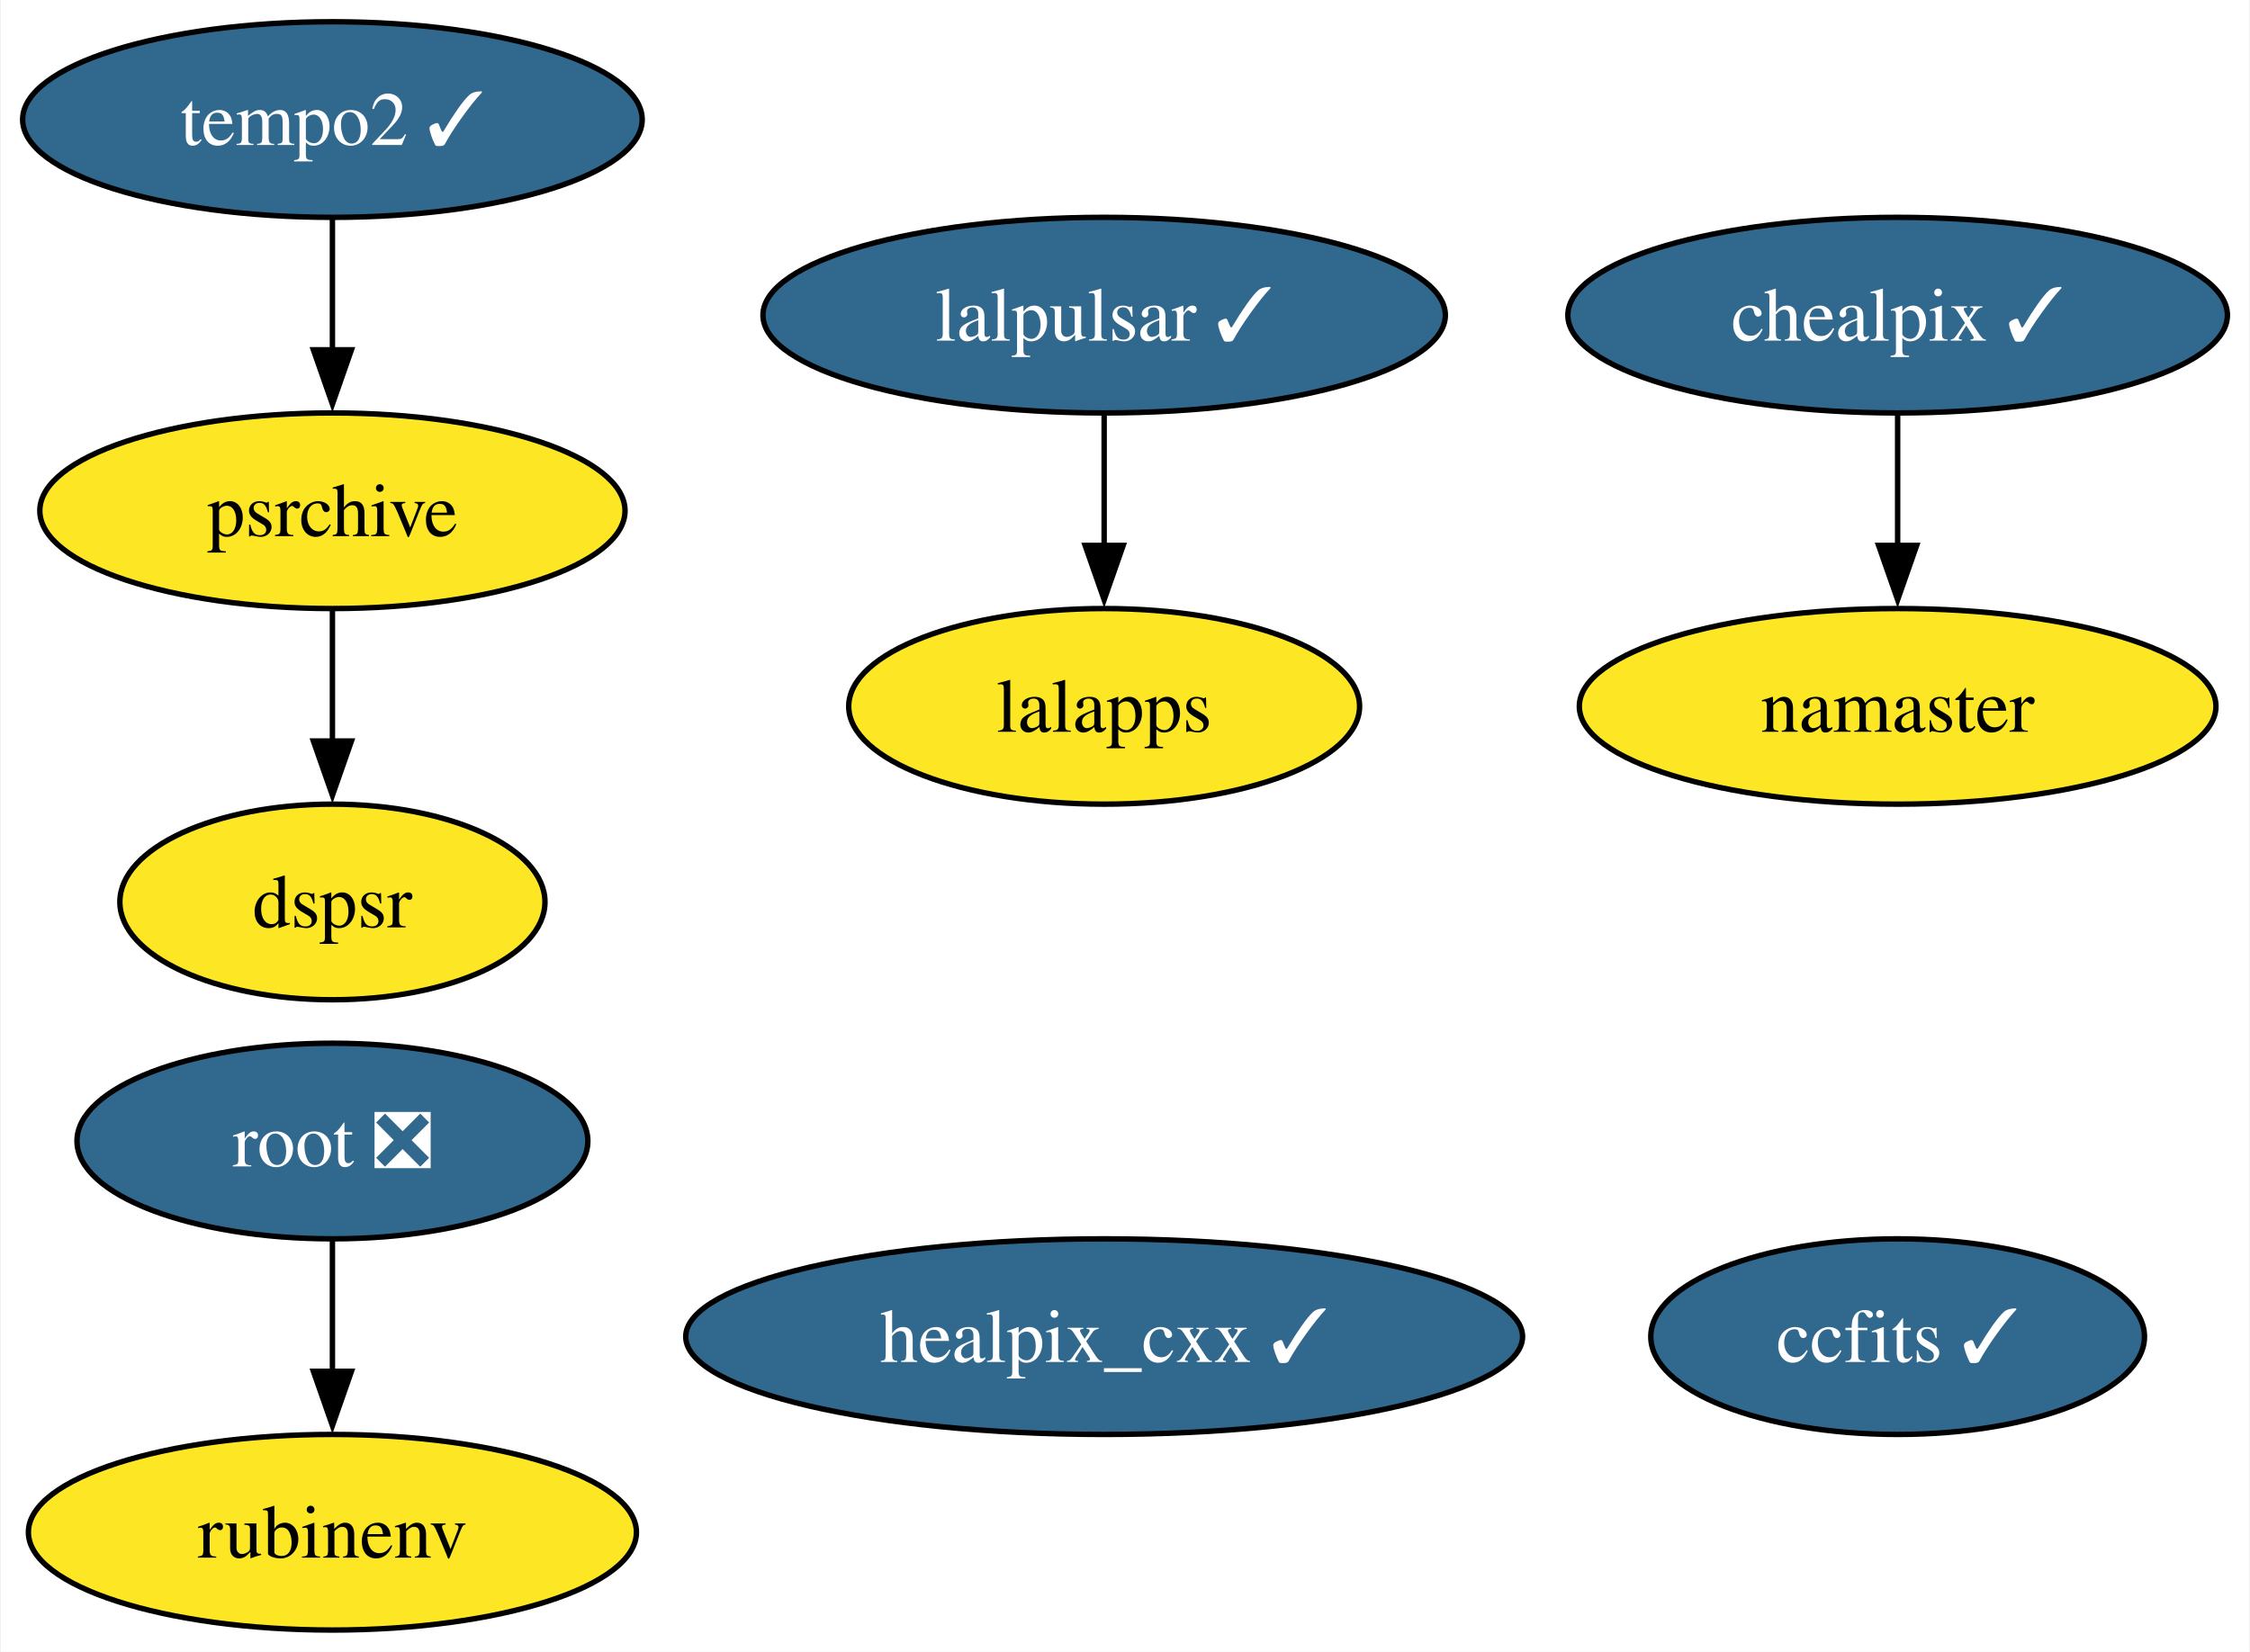
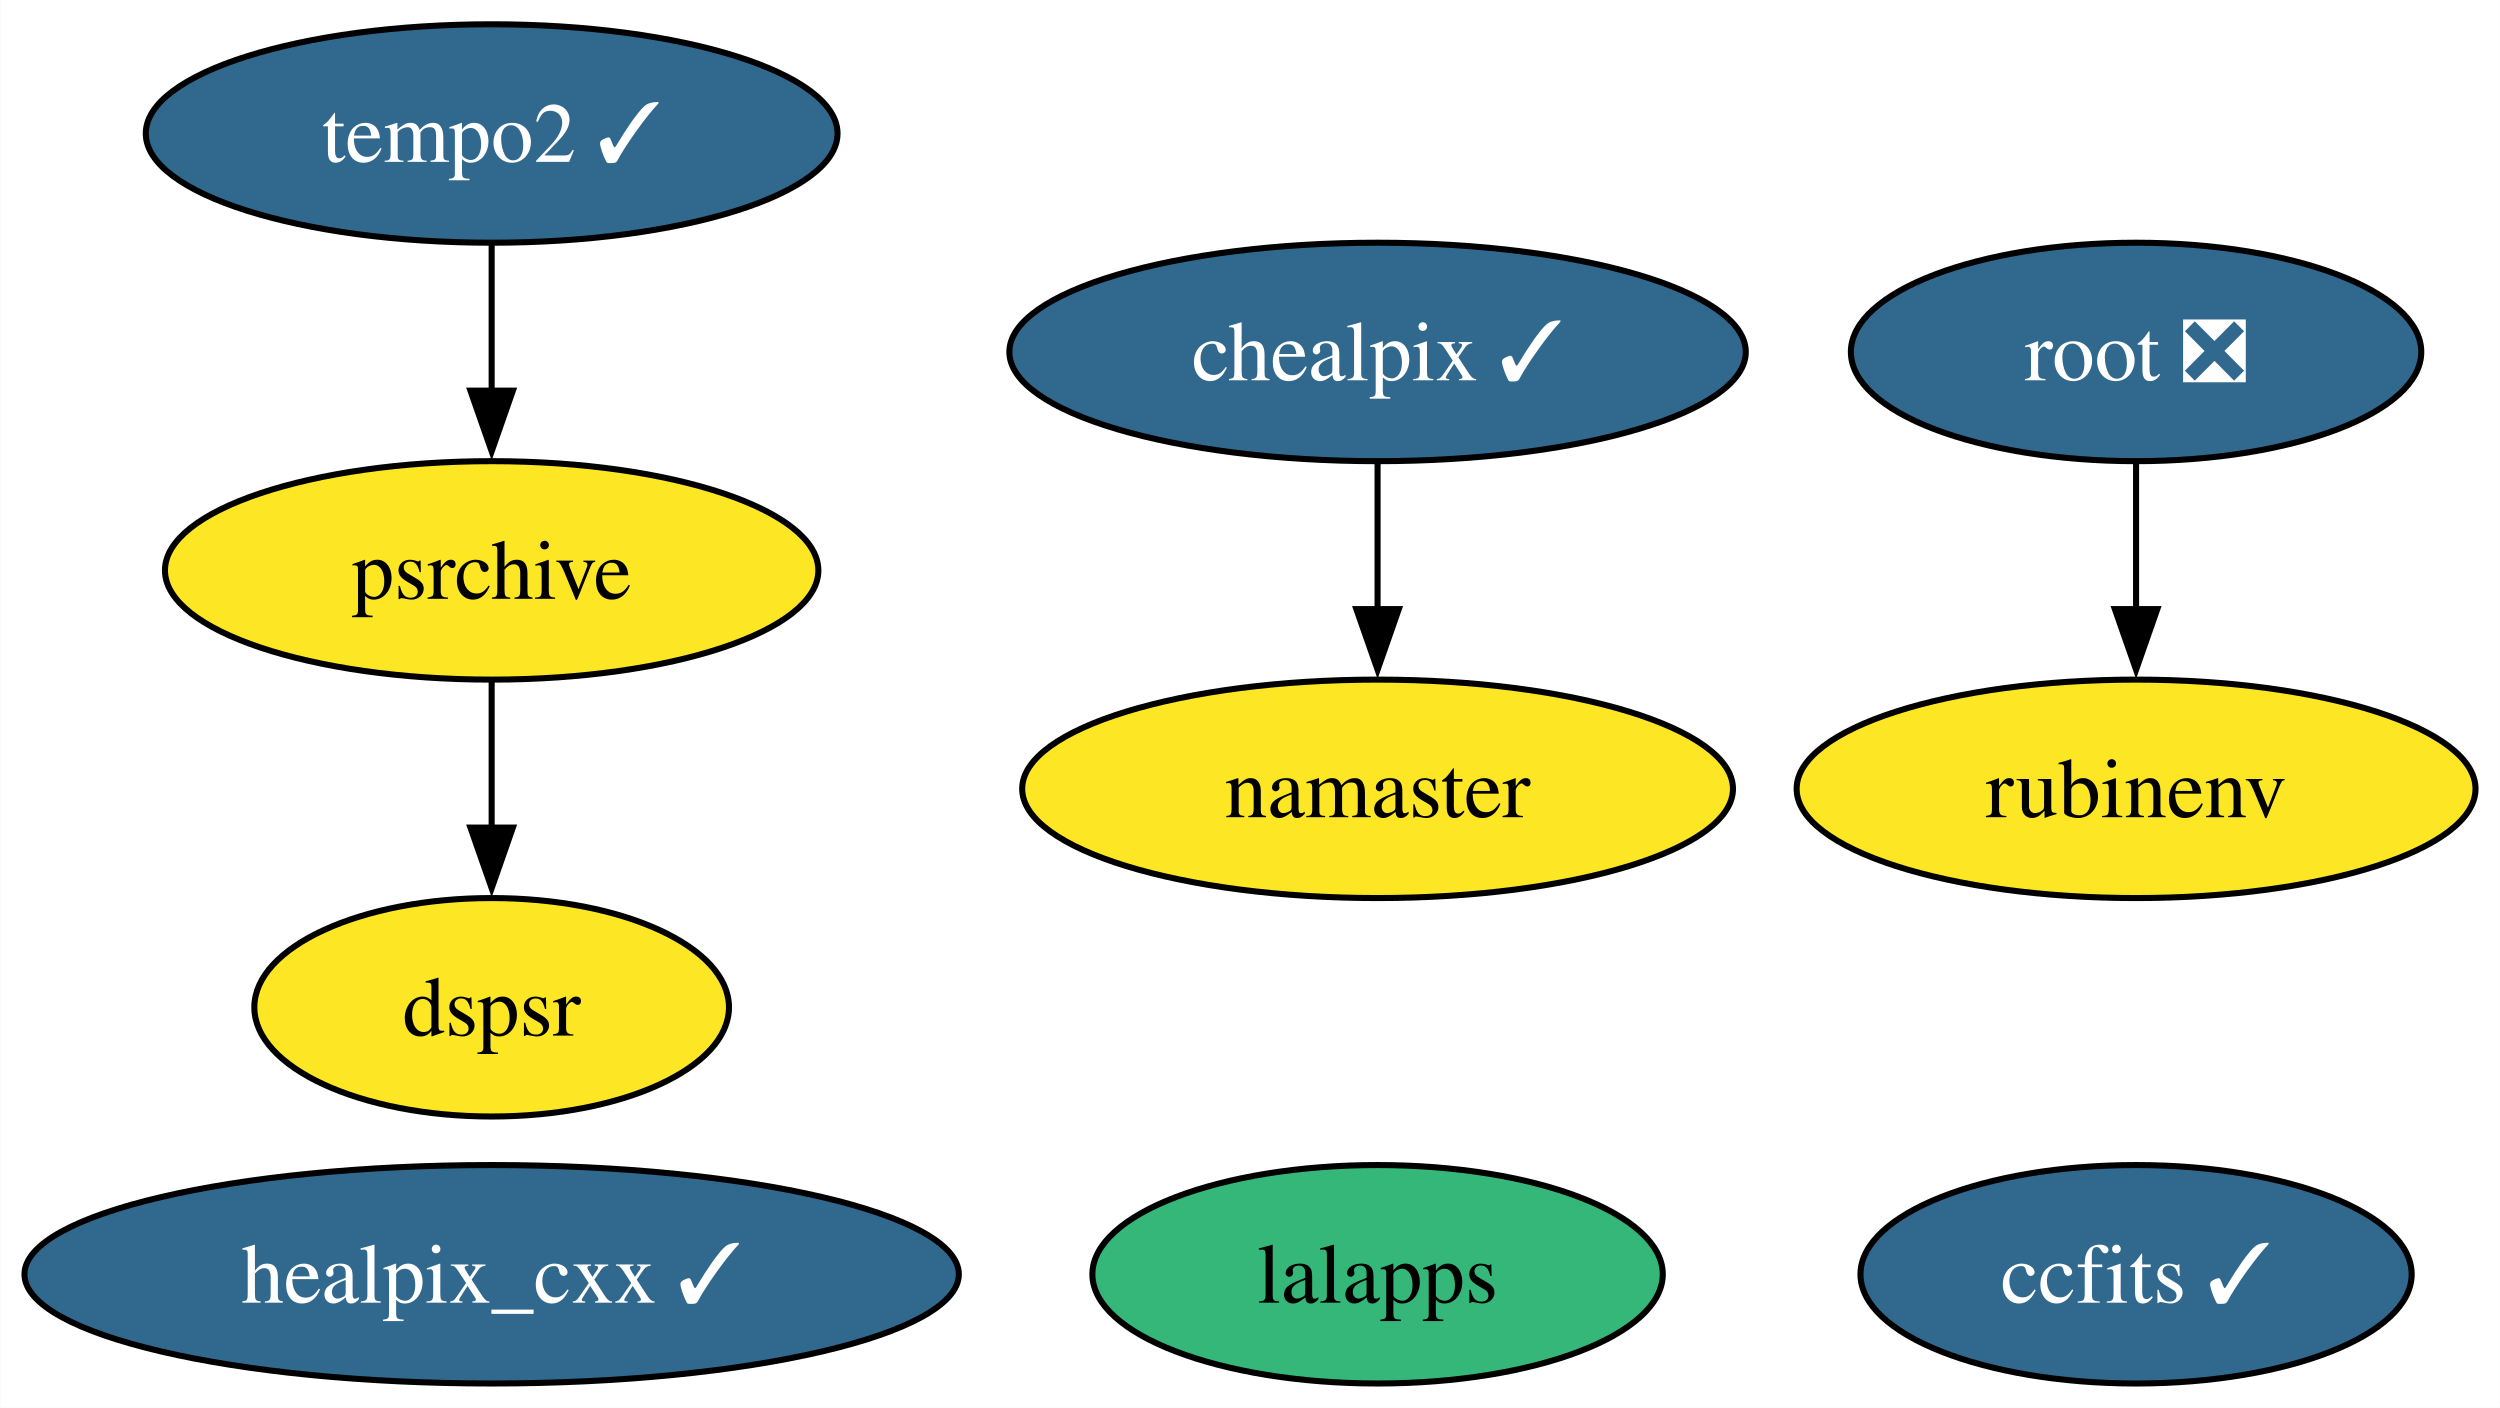
- <svg xmlns="http://www.w3.org/2000/svg" xmlns:xlink="http://www.w3.org/1999/xlink" width="414pt" height="304pt" viewBox="0.00 0.00 413.67 304.00">
-   <g id="graph0" class="graph" transform="scale(1 1) rotate(0) translate(4 300)">
-     <polygon fill="white" stroke="none" points="-4,4 -4,-300 409.67,-300 409.67,4 -4,4" />
+ <svg xmlns="http://www.w3.org/2000/svg" xmlns:xlink="http://www.w3.org/1999/xlink" width="412pt" height="232pt" viewBox="0.00 0.00 411.93 232.00">
+   <g id="graph0" class="graph" transform="scale(1 1) rotate(0) translate(4 228)">
+     <polygon fill="white" stroke="none" points="-4,4 -4,-228 407.93,-228 407.93,4 -4,4" />
    <g id="node1" class="node">
      <g id="a_node1">
        <a xlink:href="https://github.com/conda-forge/healpix_cxx-feedstock/pull/31" xlink:title="healpix_cxx ✓">
-           <ellipse fill="#31688e" stroke="black" cx="199" cy="-54" rx="76.99" ry="18" />
-           <text text-anchor="middle" x="199" y="-49.33" font-family="Times,serif" font-size="14.00" fill="white">healpix_cxx ✓</text>
+           <ellipse fill="#31688e" stroke="black" cx="76.99" cy="-18" rx="76.99" ry="18" />
+           <text text-anchor="middle" x="76.99" y="-13.32" font-family="Times,serif" font-size="14.00" fill="white">healpix_cxx ✓</text>
        </a>
      </g>
    </g>
    <g id="node2" class="node">
      <g id="a_node2">
        <a xlink:href="https://github.com/conda-forge/ccfits-feedstock/pull/15" xlink:title="ccfits ✓">
-           <ellipse fill="#31688e" stroke="black" cx="345" cy="-54" rx="45.42" ry="18" />
-           <text text-anchor="middle" x="345" y="-49.33" font-family="Times,serif" font-size="14.00" fill="white">ccfits ✓</text>
+           <ellipse fill="#31688e" stroke="black" cx="347.99" cy="-18" rx="45.42" ry="18" />
+           <text text-anchor="middle" x="347.99" y="-13.32" font-family="Times,serif" font-size="14.00" fill="white">ccfits ✓</text>
        </a>
      </g>
    </g>
    <g id="node3" class="node">
      <g id="a_node3">
-         <a xlink:href="https://github.com/conda-forge/lalpulsar-feedstock/pull/70" xlink:title="lalpulsar ✓">
-           <ellipse fill="#31688e" stroke="black" cx="199" cy="-242" rx="62.78" ry="18" />
-           <text text-anchor="middle" x="199" y="-237.32" font-family="Times,serif" font-size="14.00" fill="white">lalpulsar ✓</text>
+         <a xlink:href="https://github.com/conda-forge/chealpix-feedstock/pull/12" xlink:title="chealpix ✓">
+           <ellipse fill="#31688e" stroke="black" cx="222.99" cy="-170" rx="60.68" ry="18" />
+           <text text-anchor="middle" x="222.99" y="-165.33" font-family="Times,serif" font-size="14.00" fill="white">chealpix ✓</text>
+         </a>
+       </g>
+     </g>
+     <g id="node4" class="node">
+       <g id="a_node4">
+         <a xlink:href="https://github.com/conda-forge/namaster-feedstock" xlink:title="namaster">
+           <ellipse fill="#fde725" stroke="black" cx="222.99" cy="-98" rx="58.57" ry="18" />
+           <text text-anchor="middle" x="222.99" y="-93.33" font-family="Times,serif" font-size="14.00">namaster</text>
+         </a>
+       </g>
+     </g>
+     <g id="edge1" class="edge">
+       <path fill="none" stroke="black" d="M222.99,-151.7C222.99,-144.41 222.99,-135.73 222.99,-127.54" />
+       <polygon fill="black" stroke="black" points="226.49,-127.62 222.99,-117.62 219.49,-127.62 226.49,-127.62" />
+     </g>
+     <g id="node5" class="node">
+       <g id="a_node5">
+         <a xlink:href="https://github.com/conda-forge/lalapps-feedstock" xlink:title="lalapps">
+           <ellipse fill="#35b779" stroke="black" cx="222.99" cy="-18" rx="47" ry="18" />
+           <text text-anchor="middle" x="222.99" y="-13.32" font-family="Times,serif" font-size="14.00">lalapps</text>
        </a>
      </g>
    </g>
    <g id="node6" class="node">
      <g id="a_node6">
-         <a xlink:href="https://github.com/conda-forge/lalapps-feedstock" xlink:title="lalapps">
-           <ellipse fill="#fde725" stroke="black" cx="199" cy="-170" rx="47" ry="18" />
-           <text text-anchor="middle" x="199" y="-165.32" font-family="Times,serif" font-size="14.00">lalapps</text>
+         <a xlink:href="https://github.com/conda-forge/root-feedstock/pull/239" xlink:title="root ❎">
+           <ellipse fill="#31688e" stroke="black" cx="347.99" cy="-170" rx="47" ry="18" />
+           <text text-anchor="middle" x="347.99" y="-165.33" font-family="Times,serif" font-size="14.00" fill="white">root ❎</text>
        </a>
      </g>
    </g>
-     <g id="edge1" class="edge">
-       <path fill="none" stroke="black" d="M199,-223.7C199,-216.41 199,-207.73 199,-199.54" />
-       <polygon fill="black" stroke="black" points="202.5,-199.62 199,-189.62 195.5,-199.62 202.5,-199.62" />
-     </g>
-     <g id="node4" class="node">
-       <g id="a_node4">
-         <a xlink:href="https://github.com/conda-forge/chealpix-feedstock/pull/12" xlink:title="chealpix ✓">
-           <ellipse fill="#31688e" stroke="black" cx="345" cy="-242" rx="60.68" ry="18" />
-           <text text-anchor="middle" x="345" y="-237.32" font-family="Times,serif" font-size="14.00" fill="white">chealpix ✓</text>
-         </a>
-       </g>
-     </g>
-     <g id="node5" class="node">
-       <g id="a_node5">
-         <a xlink:href="https://github.com/conda-forge/namaster-feedstock" xlink:title="namaster">
-           <ellipse fill="#fde725" stroke="black" cx="345" cy="-170" rx="58.57" ry="18" />
-           <text text-anchor="middle" x="345" y="-165.32" font-family="Times,serif" font-size="14.00">namaster</text>
+     <g id="node7" class="node">
+       <g id="a_node7">
+         <a xlink:href="https://github.com/conda-forge/rubinenv-feedstock" xlink:title="rubinenv">
+           <ellipse fill="#fde725" stroke="black" cx="347.99" cy="-98" rx="55.94" ry="18" />
+           <text text-anchor="middle" x="347.99" y="-93.33" font-family="Times,serif" font-size="14.00">rubinenv</text>
        </a>
      </g>
    </g>
    <g id="edge2" class="edge">
-       <path fill="none" stroke="black" d="M345,-223.7C345,-216.41 345,-207.73 345,-199.54" />
-       <polygon fill="black" stroke="black" points="348.5,-199.62 345,-189.62 341.5,-199.62 348.5,-199.62" />
+       <path fill="none" stroke="black" d="M347.99,-151.7C347.99,-144.41 347.99,-135.73 347.99,-127.54" />
+       <polygon fill="black" stroke="black" points="351.49,-127.62 347.99,-117.62 344.49,-127.62 351.49,-127.62" />
    </g>
-     <g id="node7" class="node">
-       <g id="a_node7">
-         <a xlink:href="https://github.com/conda-forge/root-feedstock/pull/239" xlink:title="root ❎">
-           <ellipse fill="#31688e" stroke="black" cx="57" cy="-90" rx="47" ry="18" />
-           <text text-anchor="middle" x="57" y="-85.33" font-family="Times,serif" font-size="14.00" fill="white">root ❎</text>
+     <g id="node8" class="node">
+       <g id="a_node8">
+         <a xlink:href="https://github.com/conda-forge/tempo2-feedstock/pull/29" xlink:title="tempo2 ✓">
+           <ellipse fill="#31688e" stroke="black" cx="76.99" cy="-206" rx="57" ry="18" />
+           <text text-anchor="middle" x="76.99" y="-201.32" font-family="Times,serif" font-size="14.00" fill="white">tempo2 ✓</text>
        </a>
      </g>
    </g>
-     <g id="node8" class="node">
-       <g id="a_node8">
-         <a xlink:href="https://github.com/conda-forge/rubinenv-feedstock" xlink:title="rubinenv">
-           <ellipse fill="#fde725" stroke="black" cx="57" cy="-18" rx="55.94" ry="18" />
-           <text text-anchor="middle" x="57" y="-13.32" font-family="Times,serif" font-size="14.00">rubinenv</text>
+     <g id="node9" class="node">
+       <g id="a_node9">
+         <a xlink:href="https://github.com/conda-forge/psrchive-feedstock" xlink:title="psrchive">
+           <ellipse fill="#fde725" stroke="black" cx="76.99" cy="-134" rx="53.84" ry="18" />
+           <text text-anchor="middle" x="76.99" y="-129.32" font-family="Times,serif" font-size="14.00">psrchive</text>
        </a>
      </g>
    </g>
    <g id="edge3" class="edge">
-       <path fill="none" stroke="black" d="M57,-71.7C57,-64.41 57,-55.73 57,-47.54" />
-       <polygon fill="black" stroke="black" points="60.5,-47.62 57,-37.62 53.5,-47.62 60.5,-47.62" />
-     </g>
-     <g id="node9" class="node">
-       <g id="a_node9">
-         <a xlink:href="https://github.com/conda-forge/tempo2-feedstock/pull/29" xlink:title="tempo2 ✓">
-           <ellipse fill="#31688e" stroke="black" cx="57" cy="-278" rx="57" ry="18" />
-           <text text-anchor="middle" x="57" y="-273.32" font-family="Times,serif" font-size="14.00" fill="white">tempo2 ✓</text>
-         </a>
-       </g>
+       <path fill="none" stroke="black" d="M76.99,-187.7C76.99,-180.41 76.99,-171.73 76.99,-163.54" />
+       <polygon fill="black" stroke="black" points="80.49,-163.62 76.99,-153.62 73.49,-163.62 80.49,-163.62" />
    </g>
    <g id="node10" class="node">
      <g id="a_node10">
-         <a xlink:href="https://github.com/conda-forge/psrchive-feedstock" xlink:title="psrchive">
-           <ellipse fill="#fde725" stroke="black" cx="57" cy="-206" rx="53.84" ry="18" />
-           <text text-anchor="middle" x="57" y="-201.33" font-family="Times,serif" font-size="14.00">psrchive</text>
+         <a xlink:href="https://github.com/conda-forge/dspsr-feedstock" xlink:title="dspsr">
+           <ellipse fill="#fde725" stroke="black" cx="76.99" cy="-62" rx="39.11" ry="18" />
+           <text text-anchor="middle" x="76.99" y="-57.33" font-family="Times,serif" font-size="14.00">dspsr</text>
        </a>
      </g>
    </g>
    <g id="edge4" class="edge">
-       <path fill="none" stroke="black" d="M57,-259.7C57,-252.41 57,-243.73 57,-235.54" />
-       <polygon fill="black" stroke="black" points="60.5,-235.62 57,-225.62 53.5,-235.62 60.5,-235.62" />
-     </g>
-     <g id="node11" class="node">
-       <g id="a_node11">
-         <a xlink:href="https://github.com/conda-forge/dspsr-feedstock" xlink:title="dspsr">
-           <ellipse fill="#fde725" stroke="black" cx="57" cy="-134" rx="39.11" ry="18" />
-           <text text-anchor="middle" x="57" y="-129.32" font-family="Times,serif" font-size="14.00">dspsr</text>
-         </a>
-       </g>
-     </g>
-     <g id="edge5" class="edge">
-       <path fill="none" stroke="black" d="M57,-187.7C57,-180.41 57,-171.73 57,-163.54" />
-       <polygon fill="black" stroke="black" points="60.5,-163.62 57,-153.62 53.5,-163.62 60.5,-163.62" />
+       <path fill="none" stroke="black" d="M76.99,-115.7C76.99,-108.41 76.99,-99.73 76.99,-91.54" />
+       <polygon fill="black" stroke="black" points="80.49,-91.62 76.99,-81.62 73.49,-91.62 80.49,-91.62" />
    </g>
  </g>
</svg>
